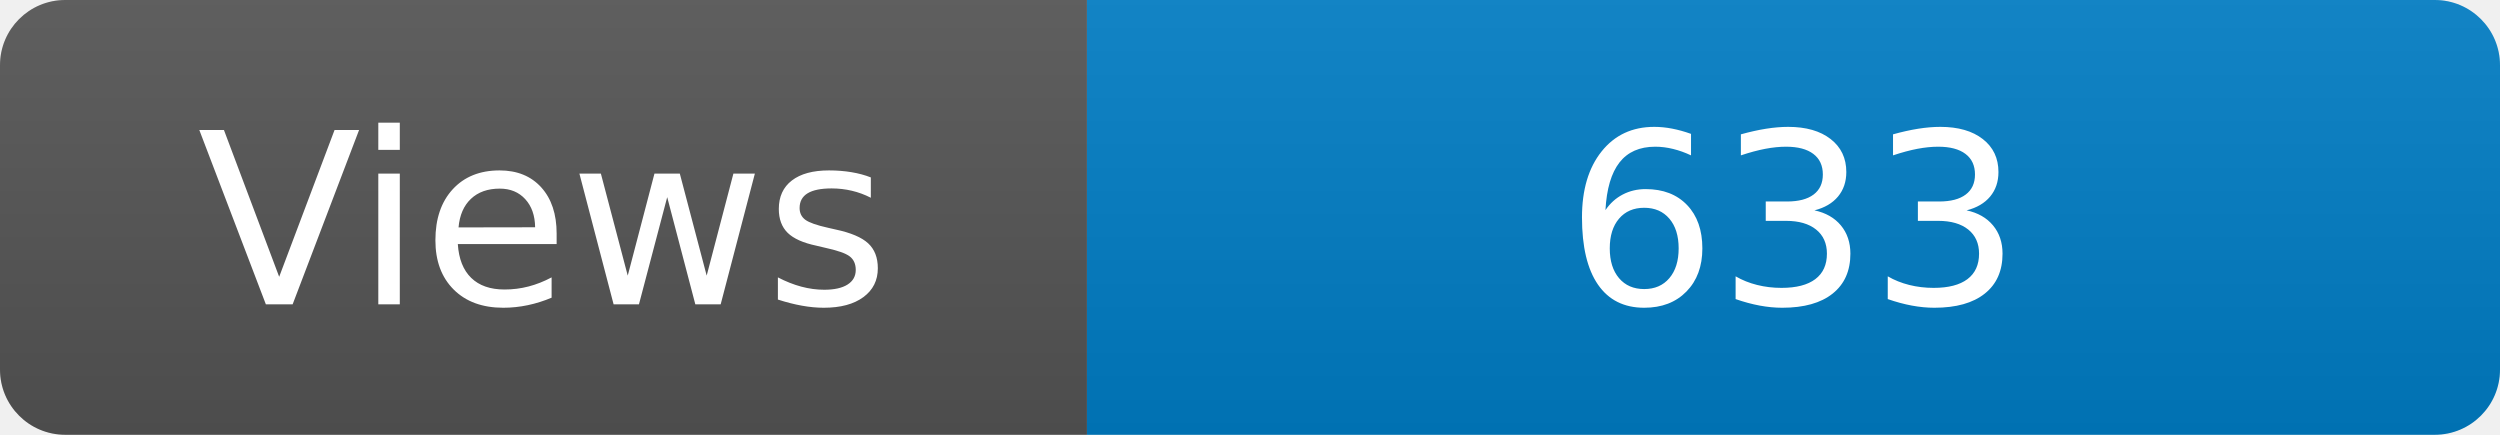
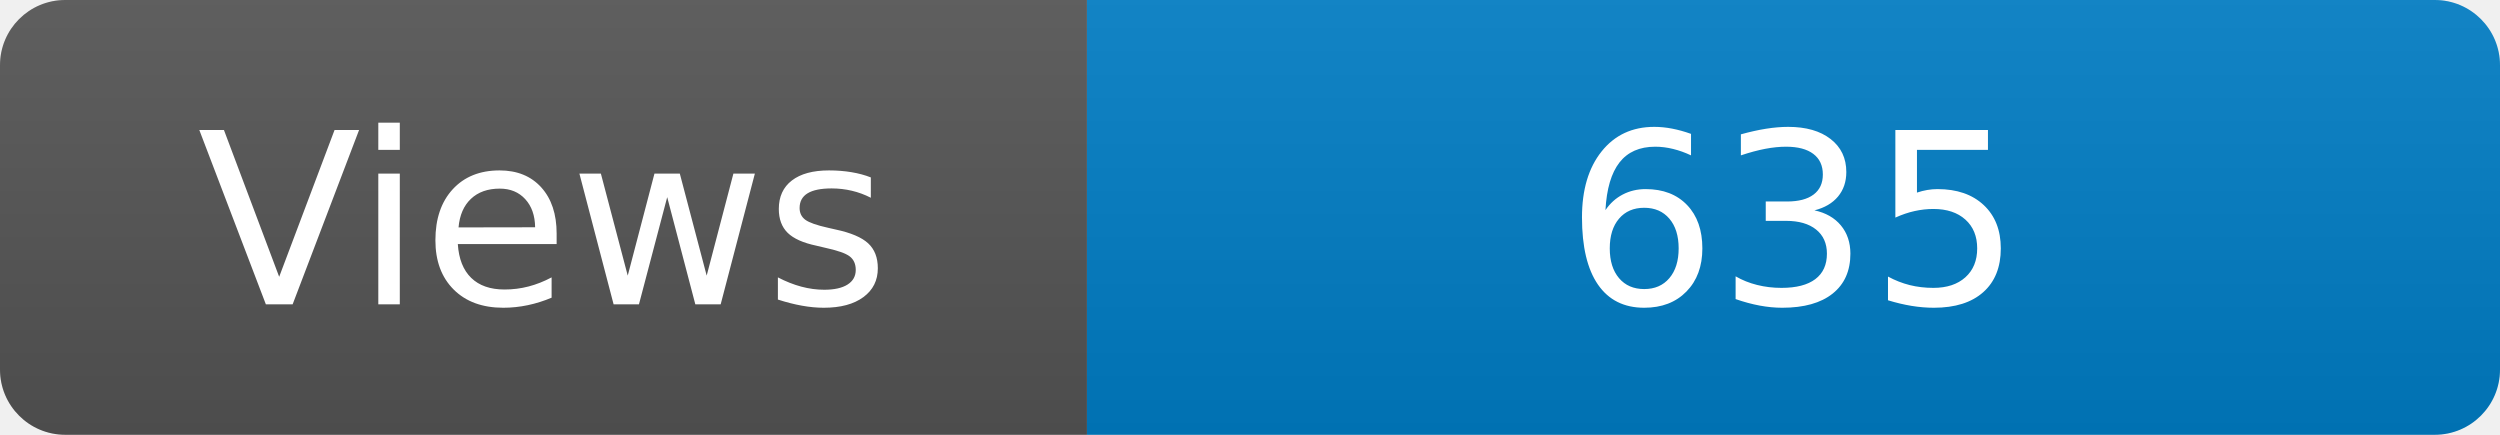
<svg xmlns="http://www.w3.org/2000/svg" width="115" height="20" role="img" aria-label="Maintained?: yes">
  <linearGradient id="s" x2="0" y2="100%">
    <stop offset="0" stop-color="#bbb" stop-opacity=".1" />
    <stop offset="1" stop-opacity=".1" />
  </linearGradient>
  <clipPath id="r">
    <rect width="115" height="20" rx="3" fill="#fff" />
  </clipPath>
  <g clip-path="url(#r)">
    <rect width="50" height="20" fill="#555" />
    <rect x="50" width="160" height="20" fill="#007ec6" />
    <rect width="115" height="20" fill="url(#s)" />
  </g>
  <g fill="#fff" text-anchor="middle" font-family="Verdana,Geneva,DejaVu Sans,sans-serif" font-size="110">
    <text x="250" y="140" transform="scale(.1)" fill="#fff">Views</text>
-     <text x="825" y="140" transform="scale(.1)" fill="#fff">633</text>
+     <text x="825" y="140" transform="scale(.1)" fill="#fff">635</text>
  </g>
</svg>
